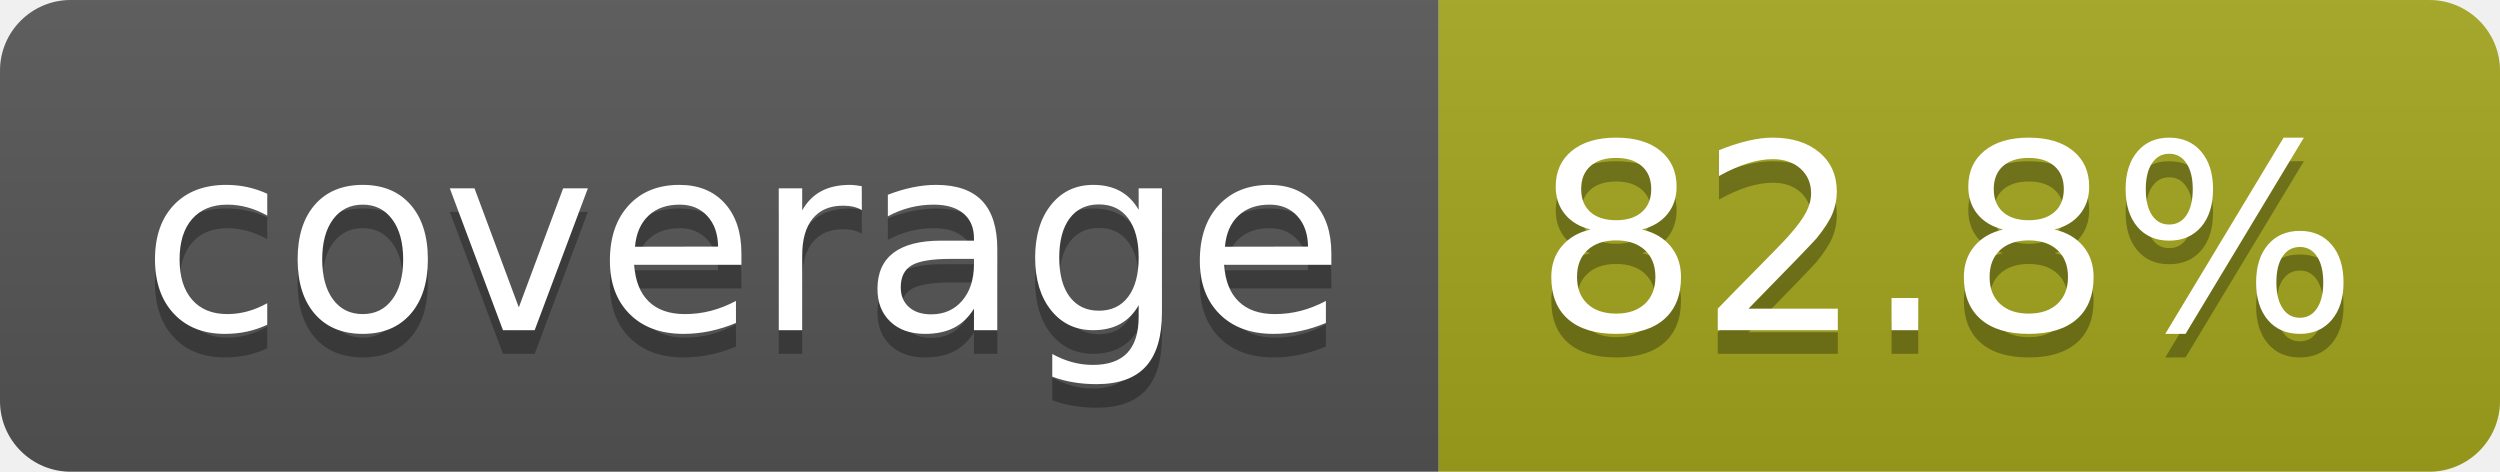
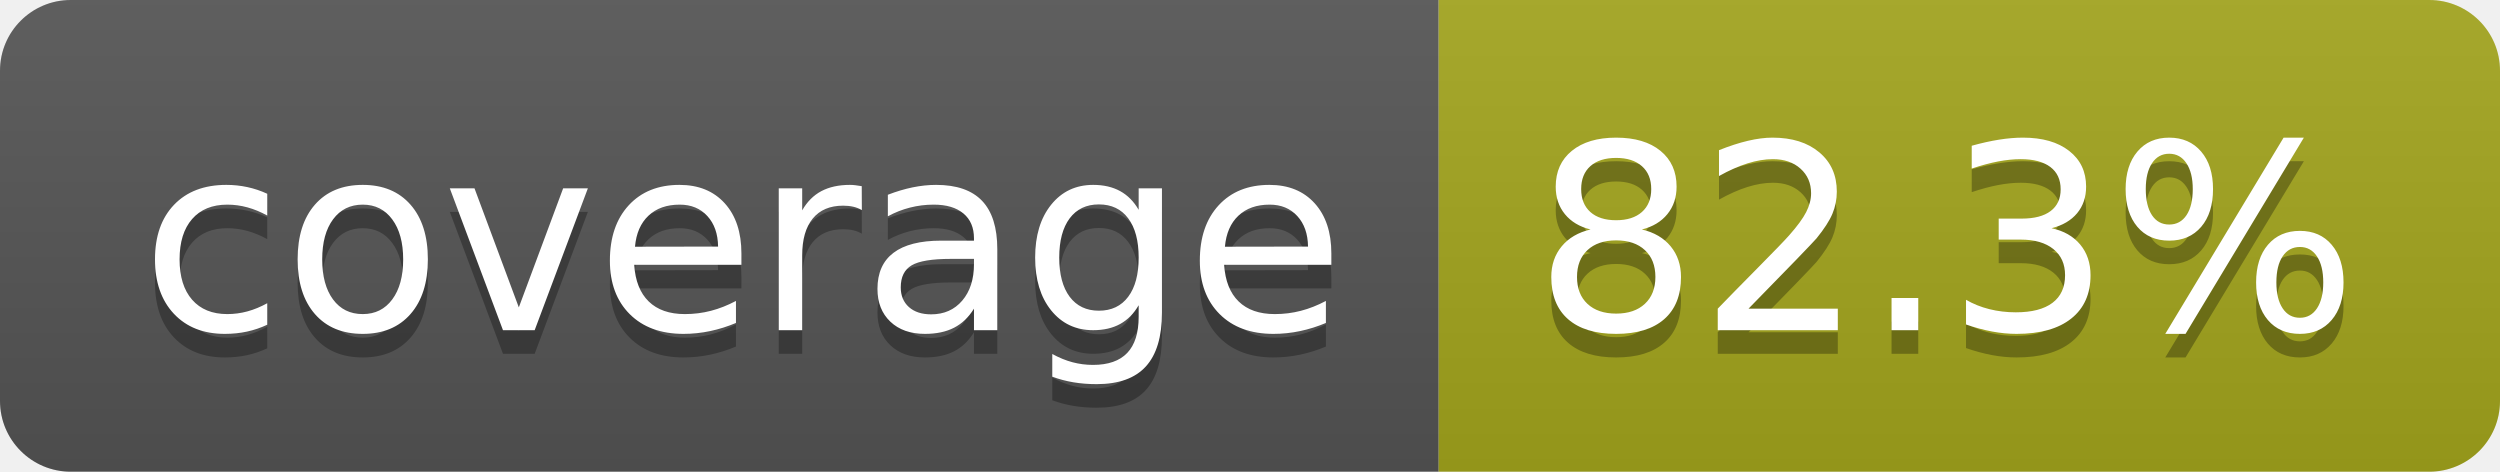
- <svg xmlns="http://www.w3.org/2000/svg" width="106" height="20" role="img" aria-label="coverage: 82.8%">
+ <svg xmlns="http://www.w3.org/2000/svg" width="106" height="20" role="img" aria-label="coverage: 82.3%">
  <linearGradient id="s" x2="0" y2="100%">
    <stop offset="0" stop-color="#bbb" stop-opacity=".1" />
    <stop offset="1" stop-opacity=".1" />
  </linearGradient>
  <clipPath id="r">
    <rect width="106" height="20" rx="3" fill="#fff" />
  </clipPath>
  <g clip-path="url(#r)">
    <rect width="61" height="20" fill="#555" />
    <rect x="61" width="45" height="20" fill="#a4a61d" />
    <rect width="106" height="20" fill="url(#s)" />
  </g>
  <g fill="#fff" text-anchor="middle" font-family="Verdana,Geneva,DejaVu Sans,sans-serif" text-rendering="geometricPrecision" font-size="110">
    <text aria-hidden="true" x="315" y="150" fill="#010101" fill-opacity=".3" transform="scale(.1)" textLength="510">coverage</text>
    <text x="315" y="140" transform="scale(.1)" fill="#fff" textLength="510">coverage</text>
-     <text aria-hidden="true" x="825" y="150" fill="#010101" fill-opacity=".3" transform="scale(.1)" textLength="350">82.8%</text>
-     <text x="825" y="140" transform="scale(.1)" fill="#fff" textLength="350">82.8%</text>
+     <text aria-hidden="true" x="825" y="150" fill="#010101" fill-opacity=".3" transform="scale(.1)" textLength="350">82.3%</text>
+     <text x="825" y="140" transform="scale(.1)" fill="#fff" textLength="350">82.3%</text>
  </g>
</svg>
